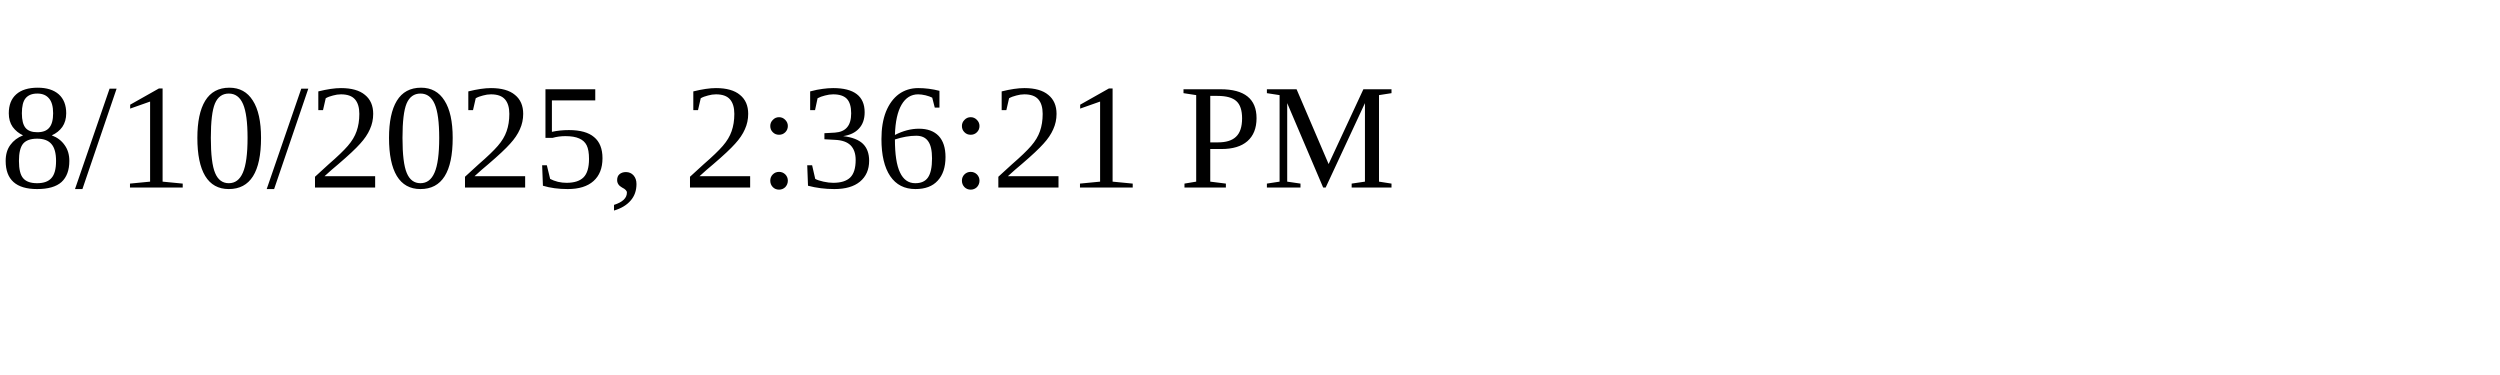
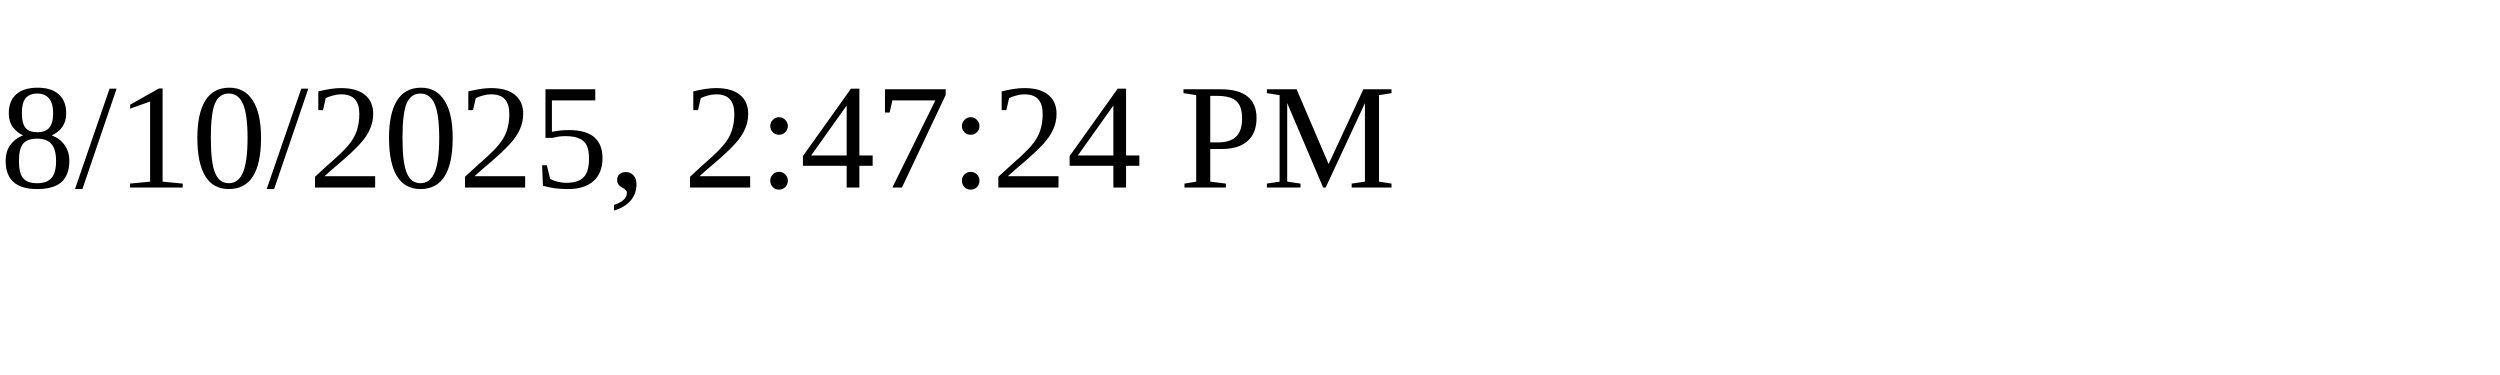
<svg xmlns="http://www.w3.org/2000/svg" height="30" width="200">
-   <text x="0" y="15">8/10/2025, 2:36:21 PM</text>
+   <text x="0" y="15">8/10/2025, 2:47:24 PM</text>
</svg>
